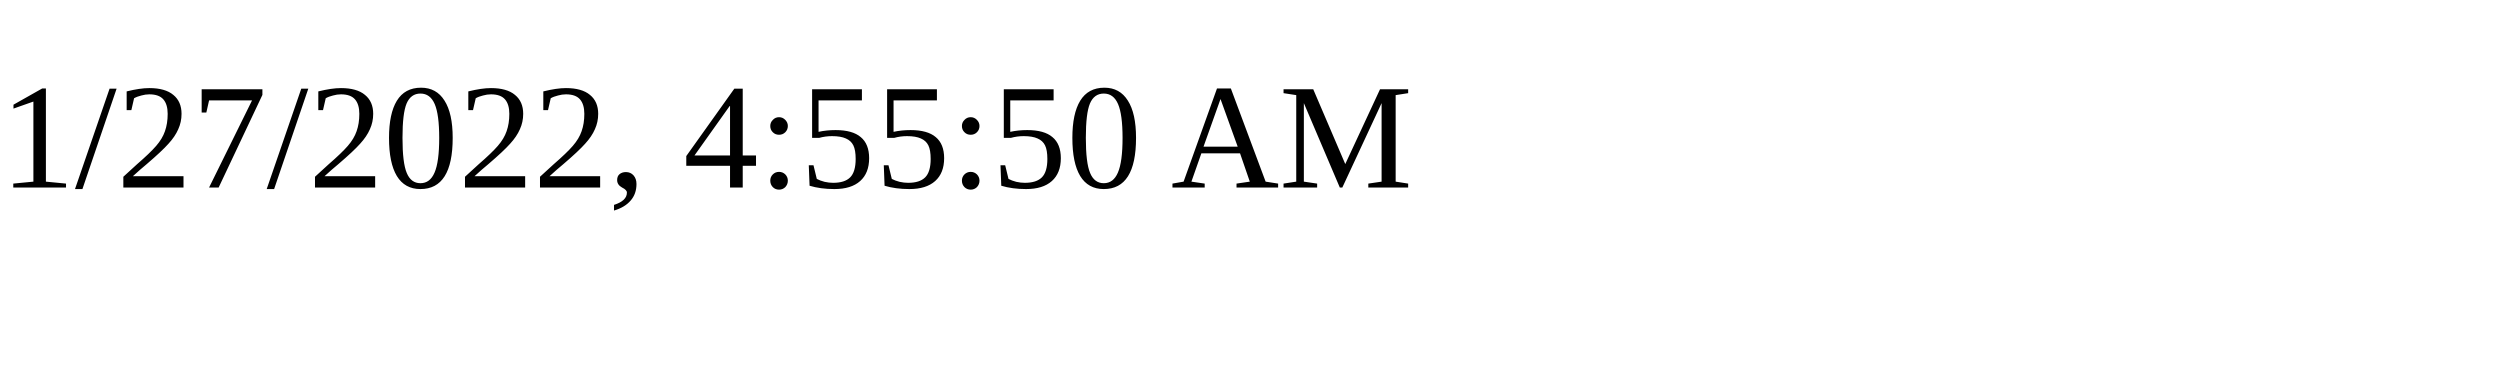
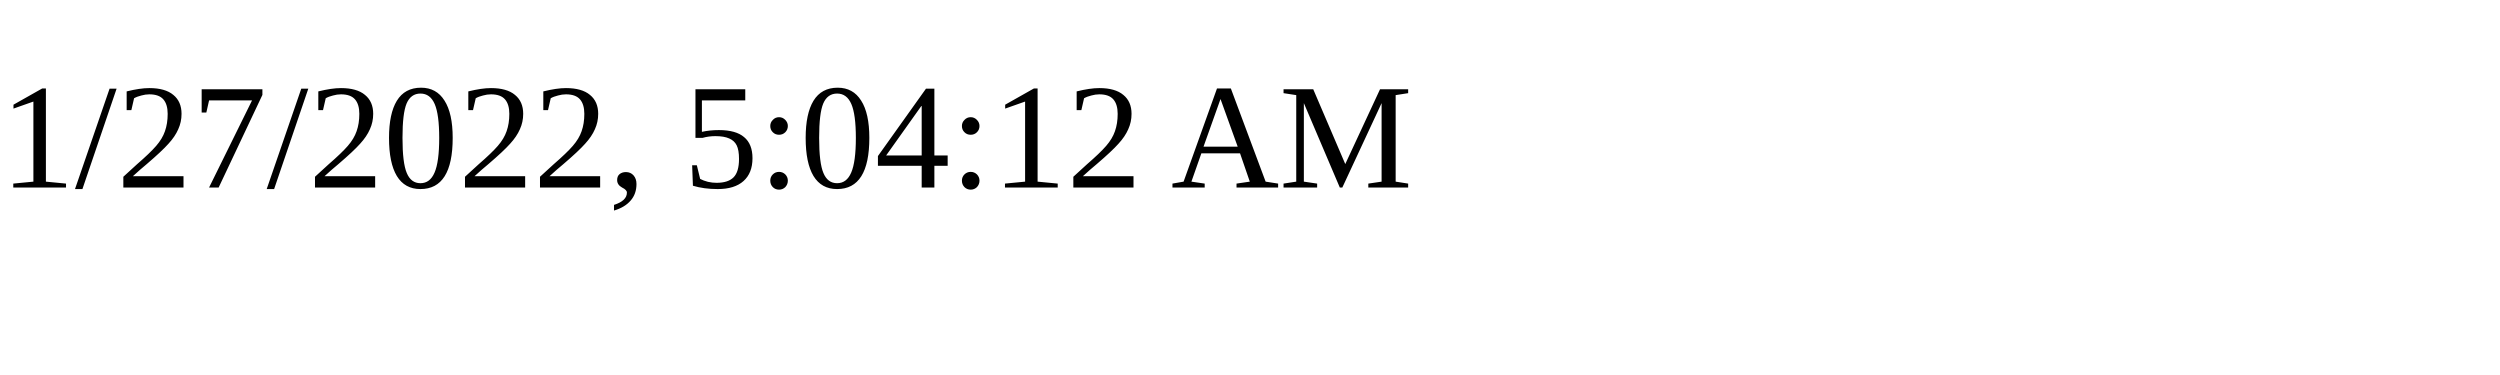
<svg xmlns="http://www.w3.org/2000/svg" height="30" width="200">
-   <text x="0" y="15">1/27/2022, 4:55:50 AM</text>
+   <text x="0" y="15">1/27/2022, 5:04:12 AM</text>
</svg>
